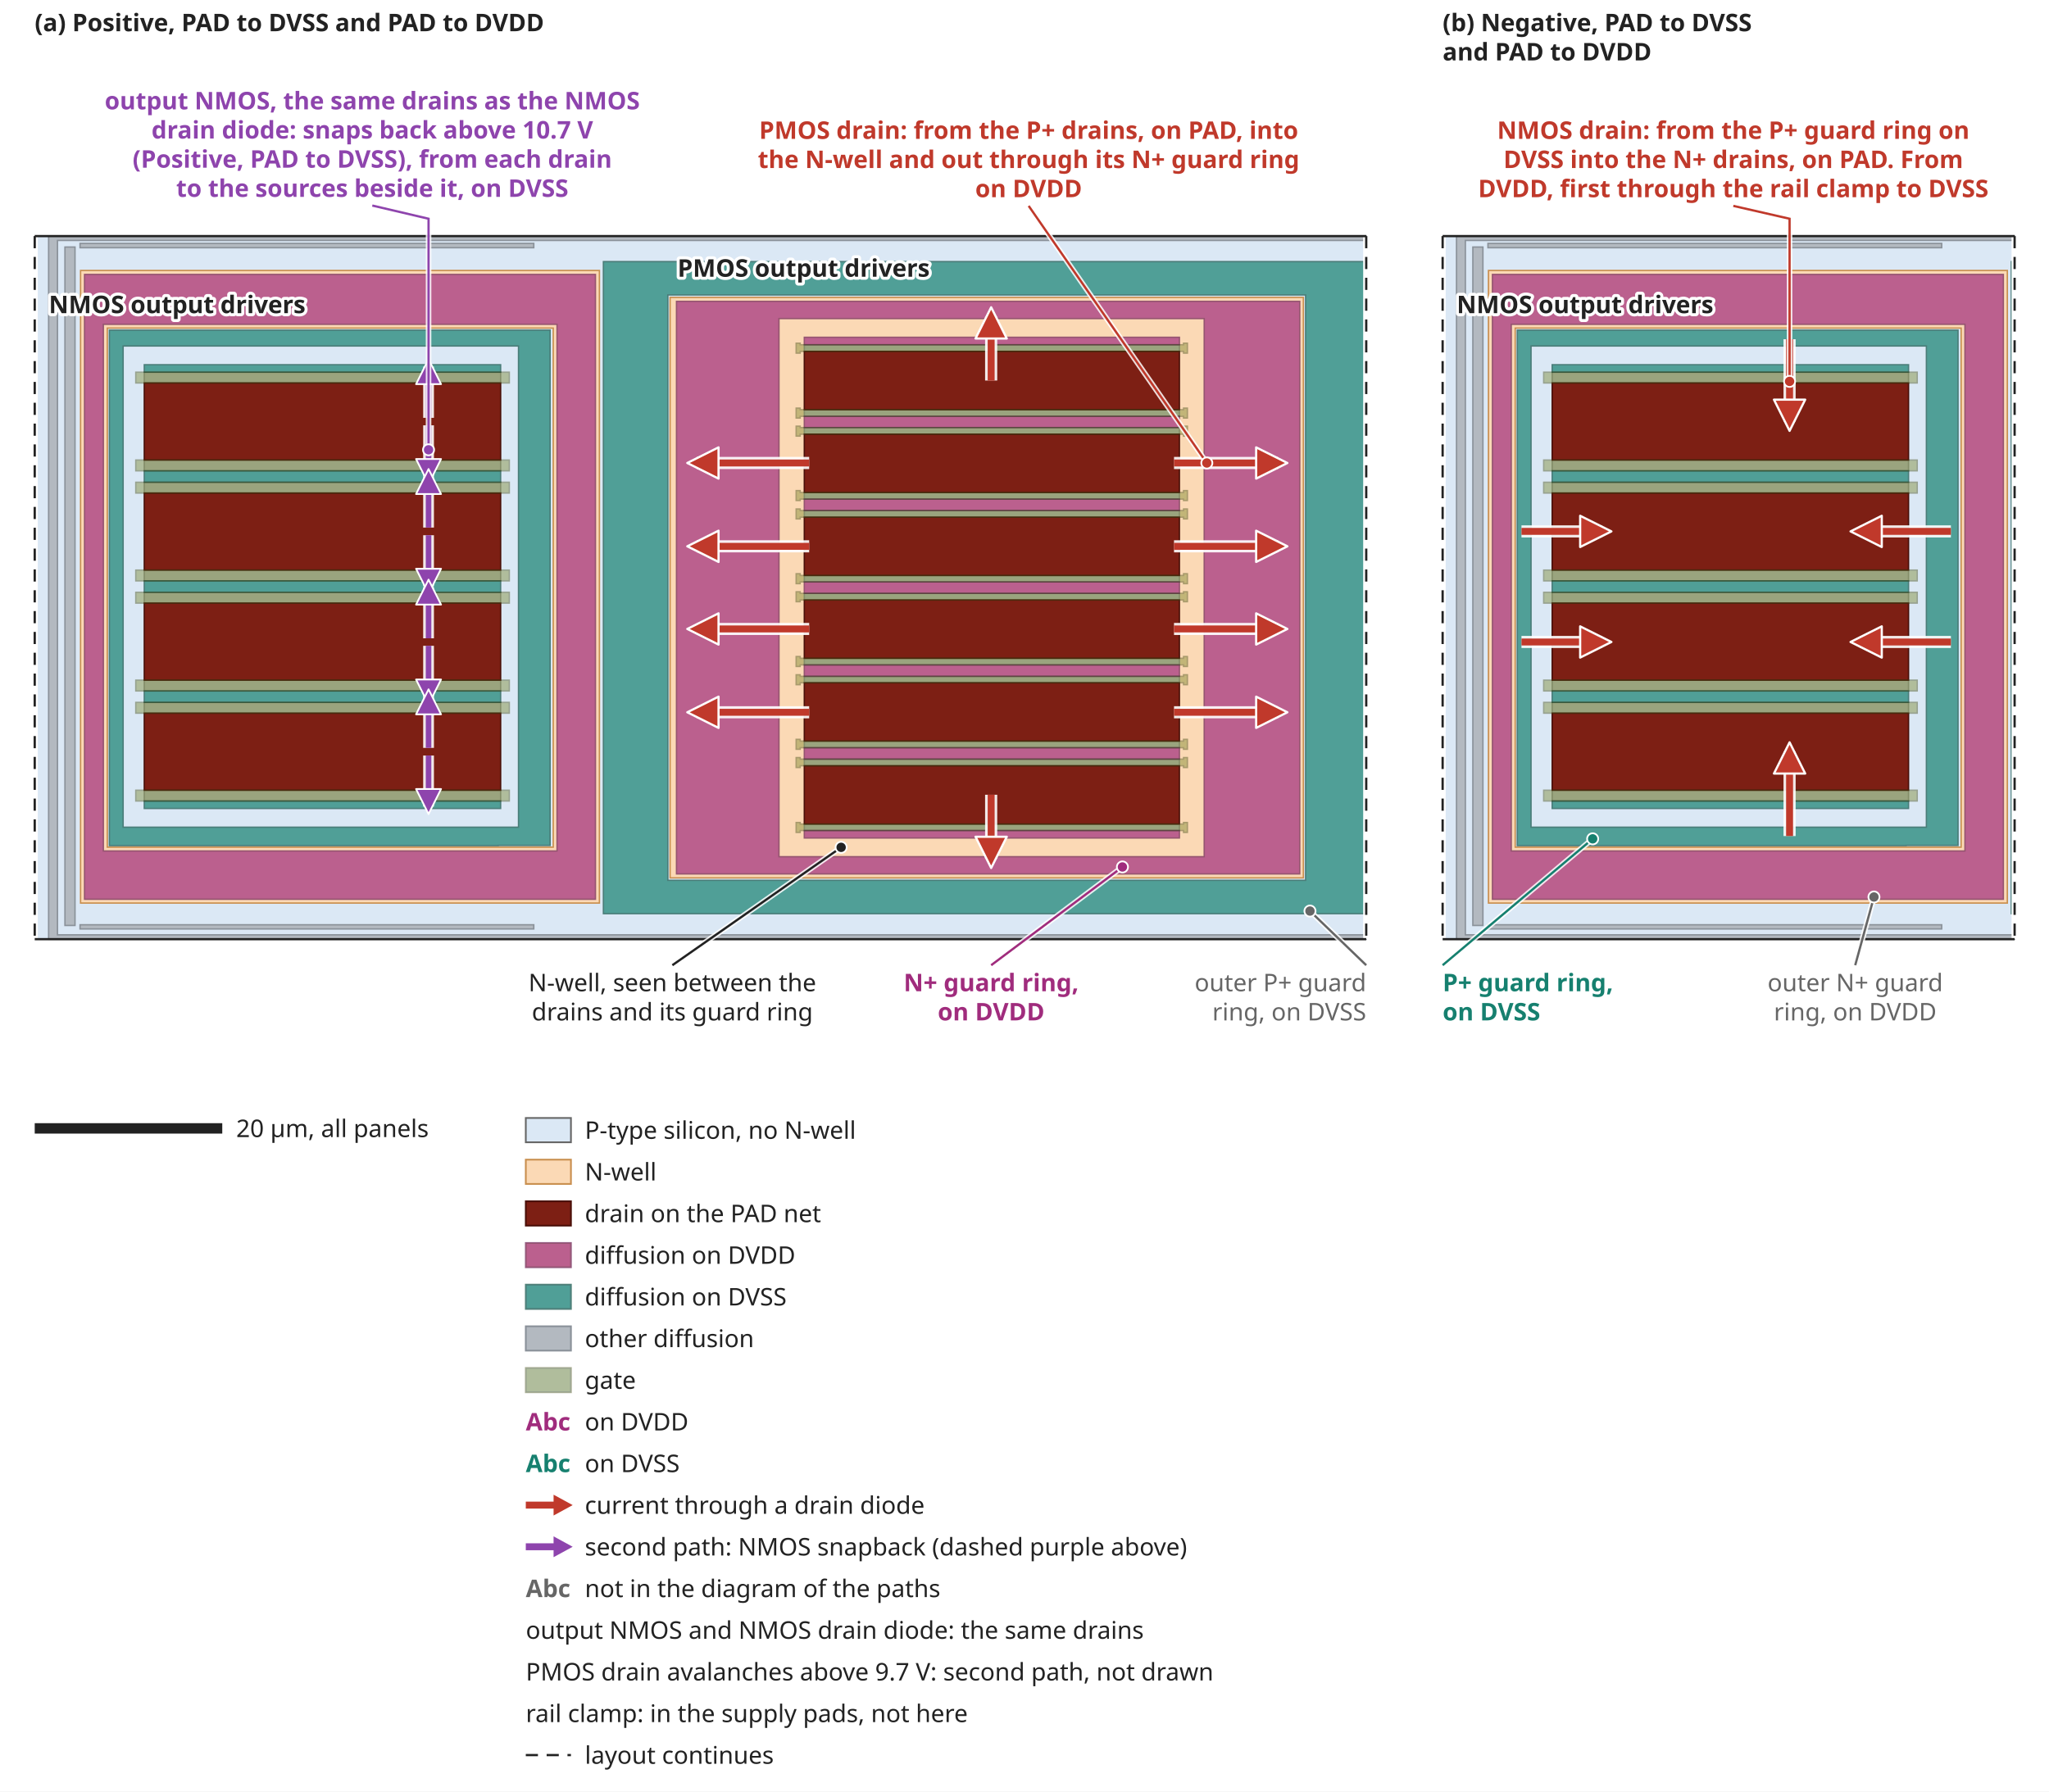
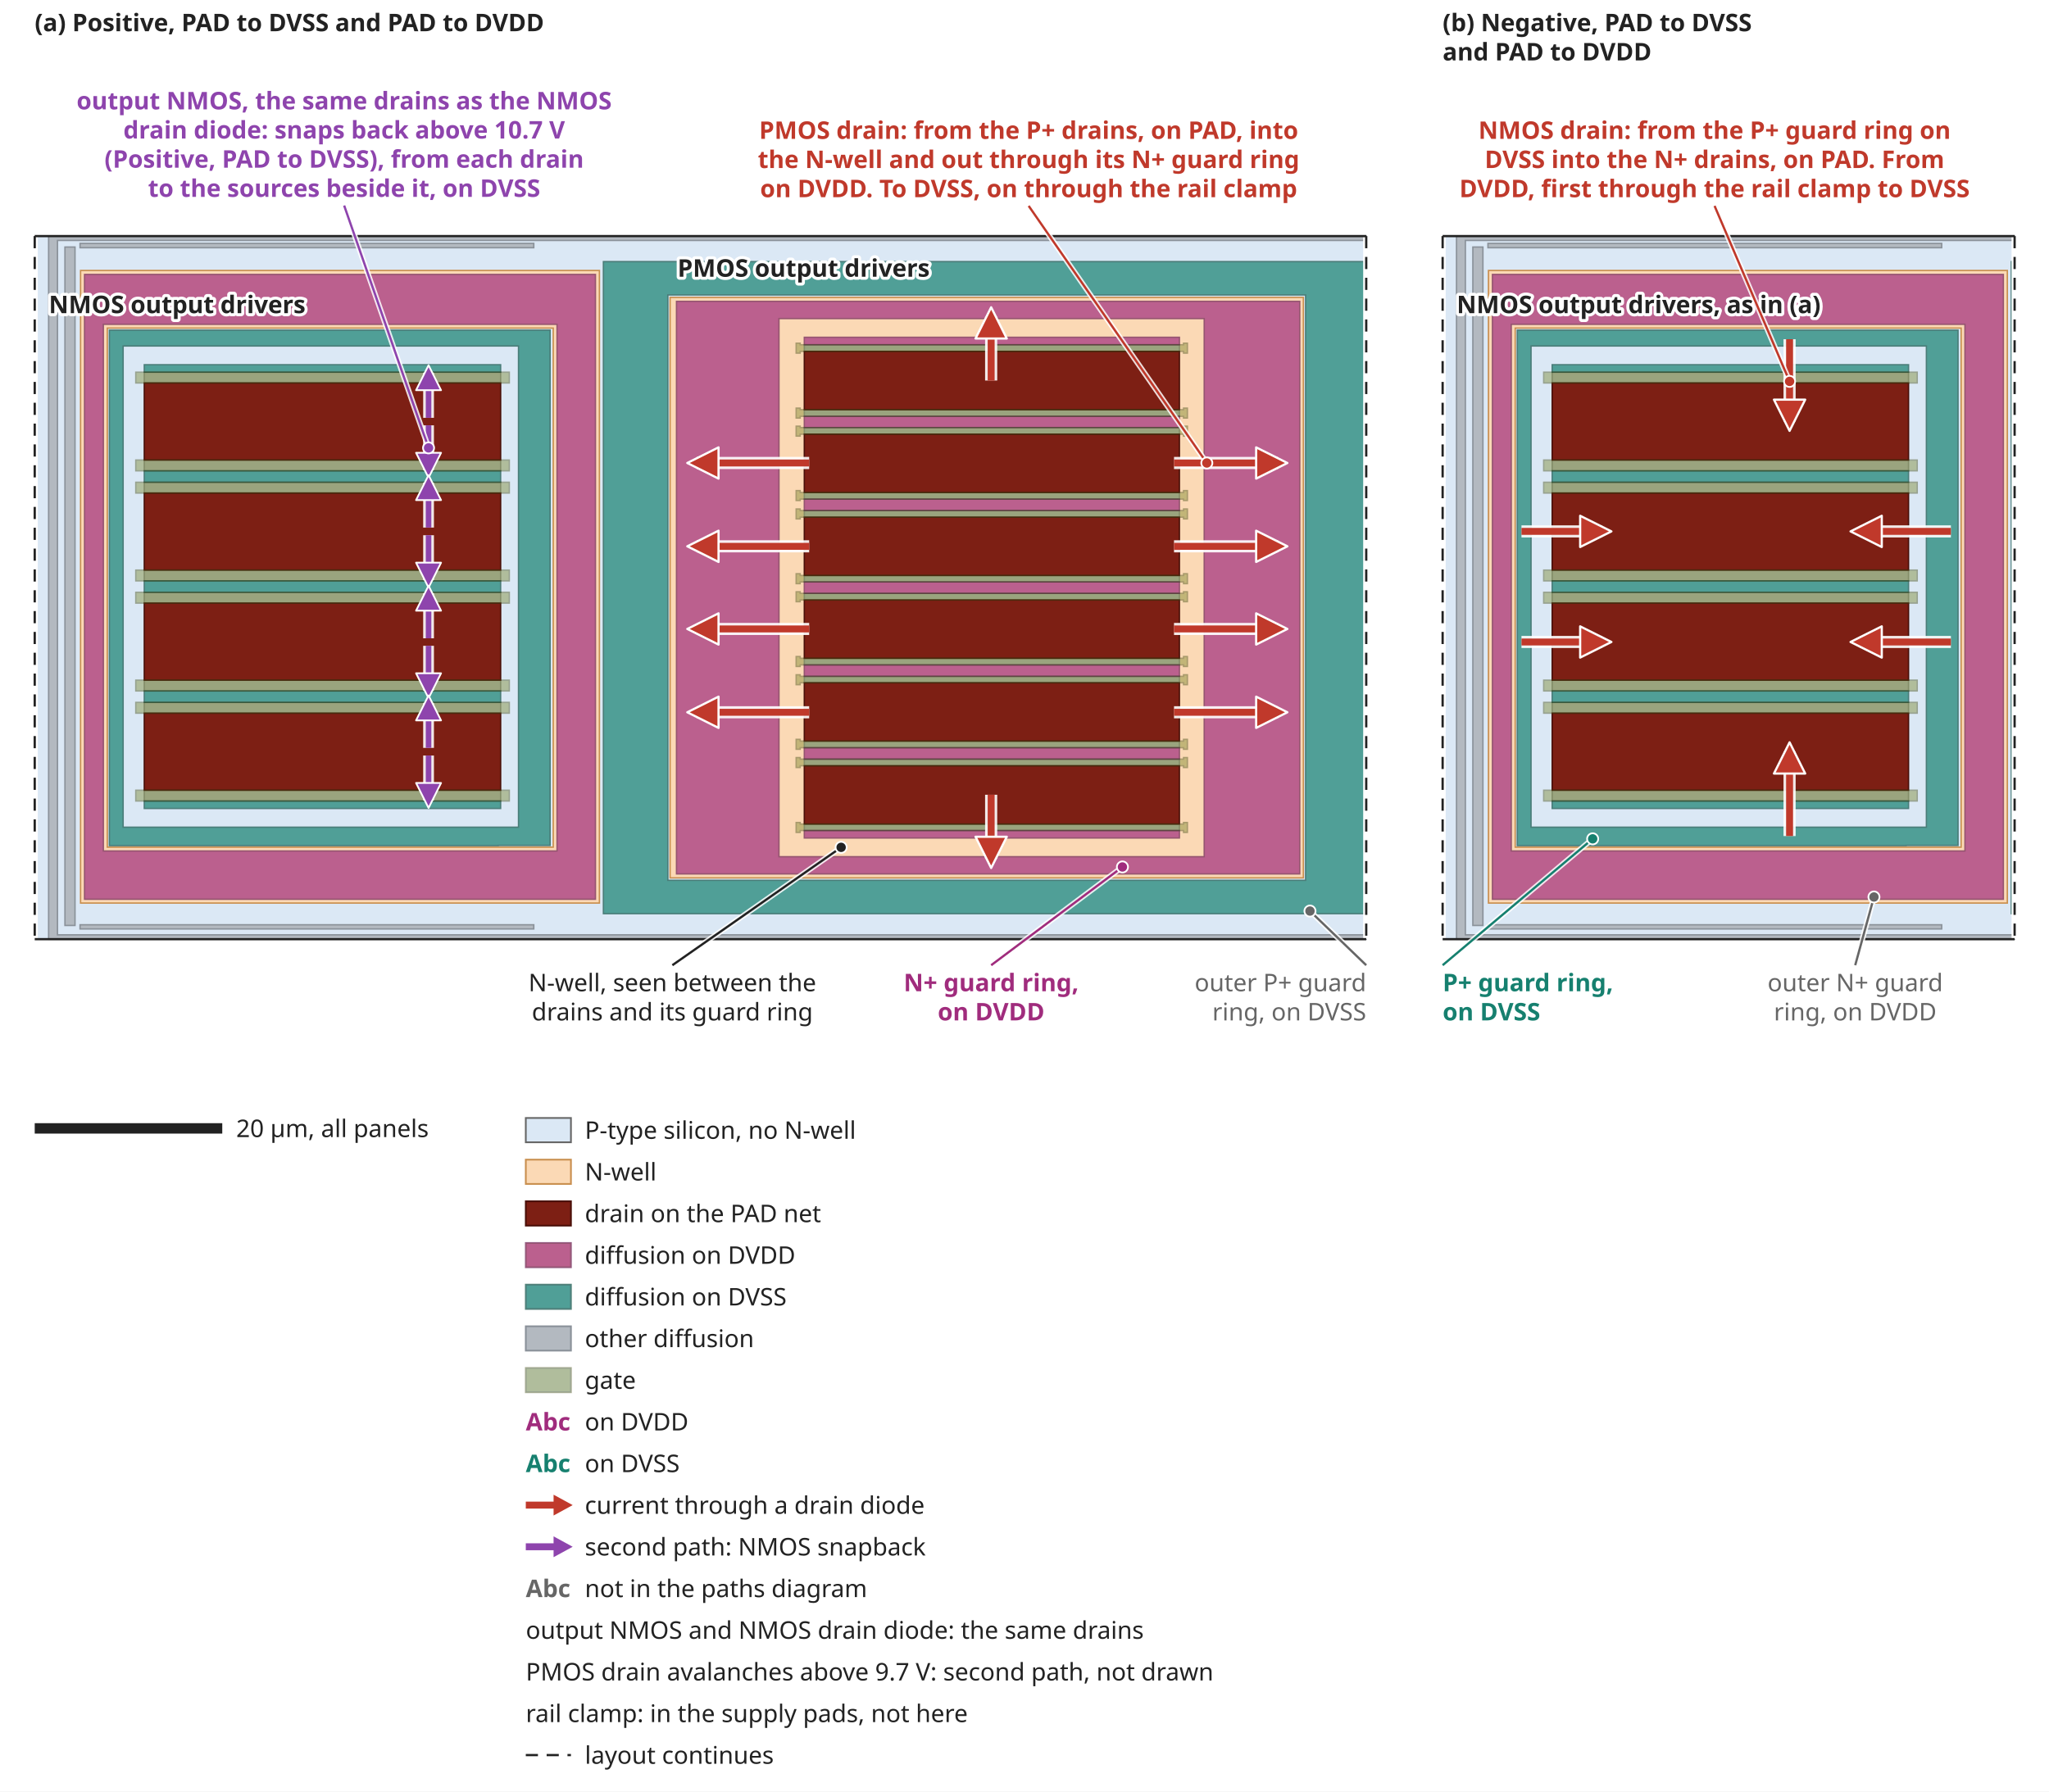
<svg xmlns="http://www.w3.org/2000/svg" width="1180" height="1032" viewBox="0 0 1180 1032" font-family="sans-serif">
  <defs>
    <pattern id="hatch" width="6" height="6" patternUnits="userSpaceOnUse" patternTransform="rotate(45)">
      <line x1="0" y1="0" x2="0" y2="6" stroke="#222222" stroke-width="1.2" />
    </pattern>
    <pattern id="dots" width="5" height="5" patternUnits="userSpaceOnUse">
      <rect width="5" height="5" fill="#c4c4c4" />
      <circle cx="2.5" cy="2.5" r="1.1" fill="#4a4a4a" />
    </pattern>
    <pattern id="wire" width="5" height="5" patternUnits="userSpaceOnUse">
      <path d="M0,2.5 H5" stroke="#222222" stroke-width="0.9" />
    </pattern>
    <pattern id="wire2" width="5" height="5" patternUnits="userSpaceOnUse">
      <path d="M2.5,0 V5" stroke="#222222" stroke-width="0.9" />
    </pattern>
    <marker id="arrow-hot" viewBox="-1 -1 12 12" refX="7" refY="5" markerWidth="5.4" markerHeight="5.4" orient="auto">
      <path d="M0,0 L10,5 L0,10 z" fill="#c0392b" stroke="#ffffff" stroke-width="0.7" stroke-linejoin="round" />
    </marker>
    <marker id="arrow-snap" viewBox="-1 -1 12 12" refX="7" refY="5" markerWidth="5.4" markerHeight="5.4" orient="auto">
      <path d="M0,0 L10,5 L0,10 z" fill="#8e44ad" stroke="#ffffff" stroke-width="0.7" stroke-linejoin="round" />
    </marker>
  </defs>
  <rect width="1180" height="1032" fill="#ffffff" />
  <rect x="20.0" y="136.0" width="766.8" height="405.0" fill="#dbe8f5" />
  <path d="M734.7,171.3L749.7,171.3L749.7,171.3L750.6,171.3L750.6,505.7L749.7,505.7L749.6,505.7L743.8,505.7L734.7,505.7L385.9,505.7L385.9,171.3L734.7,171.3ZM46.4,155.8L345.2,155.8L345.2,187.9L345.2,189.0L345.2,488.0L345.2,489.1L345.2,520.2L46.4,520.2L46.4,489.1L46.4,488.0L46.4,189.0L46.4,187.9ZM61.8,189.0L61.8,488.0L318.6,488.0L318.6,189.0Z" fill="#fbd9b5" stroke="#c98f4f" stroke-width="0.8" fill-rule="evenodd" opacity="1.0" />
  <path d="M28.0,136.0L28.3,136.0L33.1,136.0L786.8,136.0L786.8,138.5L33.1,138.5L33.1,141.1L33.1,537.7L33.1,538.5L786.8,538.5L786.8,541.0L33.1,541.0L28.3,541.0L28.0,541.0ZM46.1,532.7L307.4,532.7L307.4,535.1L46.1,535.1ZM463.2,474.7L679.2,474.7L679.2,478.4L463.2,478.4ZM83.1,455.2L288.3,455.2L288.3,461.4L83.1,461.4ZM463.2,437.3L679.2,437.3L679.2,441.1L463.2,441.1ZM463.2,426.9L679.2,426.9L679.2,430.7L463.2,430.7ZM83.1,404.6L288.3,404.6L288.3,410.8L83.1,410.8ZM83.1,391.8L288.3,391.8L288.3,398.0L83.1,398.0ZM463.2,389.6L679.2,389.6L679.2,393.3L463.2,393.3ZM463.2,379.2L679.2,379.2L679.2,383.0L463.2,383.0ZM463.2,341.8L679.2,341.8L679.2,345.6L463.2,345.6ZM83.1,341.2L288.3,341.2L288.3,347.4L83.1,347.4ZM463.2,331.5L679.2,331.5L679.2,335.2L463.2,335.2ZM83.1,328.4L288.3,328.4L288.3,334.6L83.1,334.6ZM463.2,294.1L679.2,294.1L679.2,297.9L463.2,297.9ZM463.2,283.7L679.2,283.7L679.2,287.5L463.2,287.5ZM83.1,277.8L288.3,277.8L288.3,284.0L83.1,284.0ZM83.1,265.0L288.3,265.0L288.3,271.2L83.1,271.2ZM463.2,246.3L679.2,246.3L679.2,250.1L463.2,250.1ZM463.2,236.0L679.2,236.0L679.2,239.8L463.2,239.8ZM83.1,214.4L288.3,214.4L288.3,220.6L83.1,220.6ZM463.2,198.6L679.2,198.6L679.2,202.4L463.2,202.4ZM37.4,142.3L43.2,142.3L43.2,533.1L37.4,533.1ZM46.1,140.2L307.4,140.2L307.4,142.7L46.1,142.7Z" fill="#b3b9c0" stroke="#8a9199" stroke-width="0.8" fill-rule="evenodd" opacity="1.0" />
  <path d="M389.6,173.6L448.6,173.6L693.5,173.6L734.5,173.6L736.9,173.6L747.5,173.6L748.5,173.6L748.5,503.4L747.5,503.4L746.1,503.4L736.9,503.4L734.5,503.4L693.5,503.4L448.6,503.4L389.6,503.4L389.6,503.1L389.6,493.5L389.6,183.5L389.6,174.0ZM448.6,183.5L448.6,187.9L448.6,490.1L448.6,493.5L693.5,493.5L693.5,183.5ZM48.7,158.1L320.8,158.1L342.9,158.1L342.9,186.8L342.9,190.2L342.9,486.9L342.9,490.2L342.9,518.0L320.8,518.0L48.7,518.0L48.7,490.2L48.7,486.9L48.7,476.7L48.7,475.0L48.7,190.2L48.7,186.8ZM59.5,186.8L59.5,190.2L59.5,475.0L59.5,476.7L59.5,486.9L59.5,490.2L320.8,490.2L320.8,486.9L320.8,190.2L320.8,186.8ZM463.2,239.8L679.2,239.8L679.2,242.1L679.2,242.1L679.2,244.0L679.2,244.0L679.2,246.3L463.2,246.3L463.2,244.0L463.2,242.1L463.2,242.1ZM463.2,383.0L679.2,383.0L679.2,385.3L679.2,385.3L679.2,387.2L679.2,387.2L679.2,389.6L463.2,389.6L463.2,387.2L463.2,385.3ZM463.2,335.2L679.2,335.2L679.2,337.6L679.2,337.6L679.2,339.5L679.2,339.5L679.2,341.8L463.2,341.8L463.2,339.5L463.2,337.6ZM463.2,430.7L679.2,430.7L679.2,433.0L679.2,433.0L679.2,435.0L679.2,437.3L463.2,437.3L463.2,435.0L463.2,433.0ZM463.2,287.5L679.2,287.5L679.2,289.8L679.2,289.8L679.2,291.8L679.2,294.1L463.2,294.1L463.2,291.8L463.2,289.8ZM463.2,478.4L679.2,478.4L679.2,480.8L679.2,482.7L463.2,482.7L463.2,480.8ZM463.2,194.3L679.2,194.3L679.2,196.3L679.2,198.6L463.2,198.6L463.2,196.3Z" fill="#a02c7d" stroke="#6a1c53" stroke-width="0.8" fill-rule="evenodd" opacity="0.7" />
  <path d="M63.0,190.2L316.8,190.2L316.8,198.9L316.8,199.3L316.8,200.6L316.8,469.5L316.8,476.5L316.8,476.6L316.8,487.0L286.9,487.0L286.9,487.1L63.0,487.1L63.0,487.0L63.0,476.8L63.0,476.6L63.0,476.5L63.0,474.7L63.0,202.2L63.0,199.3L63.0,199.1L63.0,191.2ZM70.9,199.3L70.9,202.2L70.9,474.7L70.9,476.5L298.6,476.5L298.6,469.5L298.6,200.6L298.6,199.3ZM359.0,150.7L576.6,150.7L751.9,150.7L786.8,150.7L786.8,526.3L776.2,526.3L775.8,526.3L774.5,526.3L774.5,526.3L359.0,526.3L347.5,526.3L347.5,526.0L347.5,507.1L347.5,169.9L347.5,151.0L347.5,150.7L359.0,150.7ZM384.6,169.9L384.6,174.0L384.6,503.1L384.6,507.1L751.9,507.1L751.9,169.9L547.9,169.9ZM83.1,334.6L288.3,334.6L288.3,336.9L288.3,338.9L288.3,338.9L288.3,341.2L83.1,341.2L83.1,338.9L83.1,338.9L83.1,336.9ZM83.1,398.0L288.3,398.0L288.3,400.3L288.3,402.3L288.3,404.6L83.1,404.6L83.1,402.3L83.1,400.3ZM83.1,271.2L288.3,271.2L288.3,273.5L288.3,275.5L288.3,277.8L83.1,277.8L83.1,275.5L83.1,273.5ZM83.1,461.4L288.3,461.4L288.3,463.7L288.3,465.7L83.1,465.7L83.1,463.7ZM83.1,210.1L288.3,210.1L288.3,212.1L288.3,214.4L83.1,214.4L83.1,212.1Z" fill="#16806f" stroke="#0d5045" stroke-width="0.8" fill-rule="evenodd" opacity="0.7" />
  <path d="M463.2,441.1L679.2,441.1L679.2,441.5L679.2,456.9L679.2,458.8L679.2,474.2L679.2,474.7L463.2,474.7L463.2,474.2L463.2,458.8L463.2,456.9L463.2,441.5ZM463.2,393.3L679.2,393.3L679.2,393.8L679.2,409.2L679.2,411.1L679.2,426.5L679.2,426.9L463.2,426.9L463.2,426.5L463.2,411.1L463.2,409.2L463.2,393.8ZM463.2,345.6L679.2,345.6L679.2,346.0L679.2,361.4L679.2,363.4L679.2,378.8L679.2,379.2L463.2,379.2L463.2,378.8L463.2,363.4L463.2,361.4L463.2,346.0ZM463.2,297.9L679.2,297.9L679.2,298.3L679.2,313.7L679.2,315.6L679.2,331.0L679.2,331.5L463.2,331.5L463.2,331.0L463.2,315.6L463.2,313.7L463.2,298.3ZM463.2,250.1L679.2,250.1L679.2,250.6L679.2,266.0L679.2,267.9L679.2,283.3L679.2,283.7L463.2,283.7L463.2,283.3L463.2,267.9L463.2,266.0L463.2,250.6ZM463.2,202.4L679.2,202.4L679.2,202.8L679.2,218.2L679.2,220.2L679.2,235.5L679.2,236.0L463.2,236.0L463.2,235.5L463.2,220.2L463.2,218.2L463.2,202.8ZM83.1,410.8L288.3,410.8L288.3,432.0L288.3,434.0L288.3,455.2L83.1,455.2L83.1,434.0L83.1,432.0ZM83.1,347.4L288.3,347.4L288.3,368.6L288.3,370.6L288.3,391.8L83.1,391.8L83.1,370.6L83.1,368.6ZM83.1,284.0L288.3,284.0L288.3,305.2L288.3,307.2L288.3,328.4L83.1,328.4L83.1,307.2L83.1,305.2ZM83.1,220.6L288.3,220.6L288.3,241.8L288.3,243.8L288.3,265.0L83.1,265.0L83.1,243.8L83.1,241.8Z" fill="#7d1f14" stroke="#4a0f08" stroke-width="0.8" fill-rule="evenodd" opacity="1.0" />
  <path d="M458.5,473.8L460.8,473.8L460.8,474.2L460.8,474.7L679.2,474.7L681.6,474.7L681.6,474.2L681.6,473.8L683.8,473.8L683.8,474.2L683.8,479.0L683.8,479.5L681.6,479.5L681.6,479.0L681.6,478.4L679.2,478.4L460.8,478.4L460.8,479.0L460.8,479.5L458.5,479.5L458.5,479.0L458.5,474.2ZM458.5,436.4L460.8,436.4L460.8,436.8L460.8,437.3L679.2,437.3L681.6,437.3L681.6,436.8L681.6,436.4L683.8,436.4L683.8,436.8L683.8,441.6L683.8,442.1L681.6,442.1L681.6,441.6L681.6,441.1L679.2,441.1L460.8,441.1L460.8,441.6L460.8,442.1L458.5,442.1L458.5,441.6L458.5,436.8ZM458.5,425.9L460.8,425.9L460.8,426.4L460.8,426.9L679.2,426.9L681.6,426.9L681.6,426.4L681.6,425.9L683.8,425.9L683.8,426.4L683.8,431.2L683.8,431.6L681.6,431.6L681.6,431.2L681.6,430.7L679.2,430.7L460.8,430.7L460.8,431.2L460.8,431.6L458.5,431.6L458.5,431.2L458.5,426.4ZM458.5,388.7L460.8,388.7L460.8,389.1L460.8,389.6L679.2,389.6L681.6,389.6L681.6,389.1L681.6,388.7L683.8,388.7L683.8,389.1L683.8,393.9L683.8,394.4L681.6,394.4L681.6,393.9L681.6,393.3L679.2,393.3L460.8,393.3L460.8,393.9L460.8,394.4L458.5,394.4L458.5,393.9L458.5,389.1ZM458.5,340.9L460.8,340.9L460.8,341.4L460.8,341.8L679.2,341.8L681.6,341.8L681.6,341.4L681.6,340.9L683.8,340.9L683.8,341.4L683.8,346.2L683.8,346.6L681.6,346.6L681.6,346.2L681.6,345.6L679.2,345.6L460.8,345.6L460.8,346.2L460.8,346.6L458.5,346.6L458.5,346.2L458.5,341.4ZM458.5,293.2L460.8,293.2L460.8,293.6L460.8,294.1L679.2,294.1L681.6,294.1L681.6,293.6L681.6,293.2L683.8,293.2L683.8,293.6L683.8,298.4L683.8,298.9L681.6,298.9L681.6,298.4L681.6,297.9L679.2,297.9L460.8,297.9L460.8,298.4L460.8,298.9L458.5,298.9L458.5,298.4L458.5,293.6ZM458.5,282.6L460.8,282.6L460.8,283.0L460.8,283.7L679.2,283.7L681.6,283.7L681.6,283.0L681.6,282.6L683.8,282.6L683.8,283.0L683.8,287.8L683.8,288.3L681.6,288.3L681.6,287.8L681.6,287.5L679.2,287.5L460.8,287.5L460.8,287.8L460.8,288.3L458.5,288.3L458.5,287.8L458.5,283.0ZM458.5,245.5L460.8,245.5L460.8,245.9L460.8,246.3L679.2,246.3L681.6,246.3L681.6,245.9L681.6,245.5L683.8,245.5L683.8,245.9L683.8,250.8L683.8,251.2L681.6,251.2L681.6,250.8L681.6,250.1L679.2,250.1L460.8,250.1L460.8,250.8L460.8,251.2L458.5,251.2L458.5,250.8L458.5,245.9ZM458.5,197.7L460.8,197.7L460.8,198.1L460.8,198.6L679.2,198.6L681.6,198.6L681.6,198.1L681.6,197.7L683.8,197.7L683.8,198.1L683.8,202.9L683.8,203.4L681.6,203.4L681.6,202.9L681.6,202.4L679.2,202.4L460.8,202.4L460.8,202.9L460.8,203.4L458.5,203.4L458.5,202.9L458.5,198.1ZM458.5,378.2L460.8,378.2L460.8,378.7L460.8,379.2L681.6,379.2L681.6,378.7L681.6,378.2L683.8,378.2L683.8,378.7L683.8,383.5L683.8,383.9L681.6,383.9L681.6,383.5L681.6,383.0L679.2,383.0L460.8,383.0L460.8,383.5L460.8,383.9L458.5,383.9L458.5,383.5L458.5,378.7ZM458.5,330.5L460.8,330.5L460.8,330.9L460.8,331.5L681.6,331.5L681.6,330.9L681.6,330.5L683.8,330.5L683.8,330.9L683.8,335.7L683.8,336.2L681.6,336.2L681.6,335.7L681.6,335.2L679.2,335.2L460.8,335.2L460.8,335.7L460.8,336.2L458.5,336.2L458.5,335.7L458.5,330.9ZM458.5,235.1L460.8,235.1L460.8,235.5L460.8,236.0L681.6,236.0L681.6,235.5L681.6,235.1L683.8,235.1L683.8,235.5L683.8,240.3L683.8,240.8L681.6,240.8L681.6,240.3L681.6,239.8L679.2,239.8L460.8,239.8L460.8,240.3L460.8,240.8L458.5,240.8L458.5,240.3L458.5,235.5ZM80.8,455.2L288.3,455.2L289.5,455.2L290.7,455.2L290.7,455.2L293.3,455.2L293.3,455.9L293.3,460.7L293.3,461.4L290.7,461.4L290.7,461.4L289.5,461.4L288.3,461.4L80.8,461.4L80.8,461.4L78.2,461.4L78.2,455.2L80.8,455.2ZM80.8,277.8L288.3,277.8L289.5,277.8L290.7,277.8L290.7,277.8L293.3,277.8L293.3,278.4L293.3,283.2L293.3,284.0L290.7,284.0L289.5,284.0L288.3,284.0L80.8,284.0L78.2,284.0L78.2,283.1L78.2,278.8L78.2,277.8L80.8,277.8ZM78.2,328.4L80.8,328.4L288.3,328.4L289.5,328.4L290.7,328.4L293.3,328.4L293.3,329.0L293.3,333.8L293.3,334.6L290.7,334.6L289.5,334.6L288.3,334.6L80.8,334.6L78.2,334.6L78.2,333.7L78.2,329.4ZM78.2,265.0L80.8,265.0L288.3,265.0L289.5,265.0L290.7,265.0L293.3,265.0L293.3,265.6L293.3,270.4L293.3,271.2L290.7,271.2L289.5,271.2L288.3,271.2L80.8,271.2L78.2,271.2L78.2,270.3L78.2,266.0ZM78.2,214.4L80.8,214.4L288.3,214.4L289.5,214.4L290.7,214.4L293.3,214.4L293.3,215.0L293.3,219.8L293.3,220.6L290.7,220.6L289.5,220.6L288.3,220.6L80.8,220.6L78.2,220.6L78.2,219.7L78.2,215.4ZM78.2,404.6L80.8,404.6L288.3,404.6L289.5,404.6L290.7,404.6L293.3,404.6L293.3,405.4L293.3,410.2L293.3,410.8L290.7,410.8L289.5,410.8L288.3,410.8L80.8,410.8L78.2,410.8ZM78.2,391.8L80.8,391.8L288.3,391.8L289.5,391.8L290.7,391.8L293.3,391.8L293.3,392.4L293.3,397.2L293.3,398.0L290.7,398.0L289.5,398.0L288.3,398.0L80.8,398.0L78.2,398.0ZM78.2,341.2L80.8,341.2L288.3,341.2L289.5,341.2L290.7,341.2L293.3,341.2L293.3,341.8L293.3,346.6L293.3,347.4L290.7,347.4L289.5,347.4L288.3,347.4L80.8,347.4L78.2,347.4Z" fill="#7d8a2e" stroke="#444d14" stroke-width="0.8" fill-rule="evenodd" opacity="0.45" />
  <line x1="20.0" y1="136.0" x2="20.0" y2="541.0" stroke="#ffffff" stroke-width="3.5" />
  <line x1="20.0" y1="136.0" x2="20.0" y2="541.0" stroke="#222222" stroke-width="1.3" stroke-dasharray="7,5" />
  <line x1="786.8" y1="136.0" x2="786.8" y2="541.0" stroke="#ffffff" stroke-width="3.5" />
  <line x1="786.8" y1="136.0" x2="786.8" y2="541.0" stroke="#222222" stroke-width="1.3" stroke-dasharray="7,5" />
  <line x1="20.0" y1="136.0" x2="786.8" y2="136.0" stroke="#222222" stroke-width="1.3" />
  <line x1="20.0" y1="541.0" x2="786.8" y2="541.0" stroke="#222222" stroke-width="1.3" />
  <text x="20.0" y="18.0" text-anchor="start" font-size="14" fill="#222222" font-weight="bold">(a) Positive, PAD to DVSS and PAD to DVDD</text>
  <polyline points="570.8,219.2 570.8,182.4" fill="none" stroke="#fff" stroke-width="7.0" opacity="0.9" stroke-linejoin="round" />
  <polyline points="570.8,219.2 570.8,182.4" fill="none" stroke="#c0392b" stroke-width="4.0" stroke-linejoin="round" marker-end="url(#arrow-hot)" />
  <polyline points="570.8,457.8 570.8,494.6" fill="none" stroke="#fff" stroke-width="7.0" opacity="0.9" stroke-linejoin="round" />
  <polyline points="570.8,457.8 570.8,494.6" fill="none" stroke="#c0392b" stroke-width="4.0" stroke-linejoin="round" marker-end="url(#arrow-hot)" />
  <polyline points="676.1,266.7 736.0,266.7" fill="none" stroke="#fff" stroke-width="7.0" opacity="0.9" stroke-linejoin="round" />
  <polyline points="676.1,266.7 736.0,266.7" fill="none" stroke="#c0392b" stroke-width="4.0" stroke-linejoin="round" marker-end="url(#arrow-hot)" />
  <polyline points="466.0,266.7 401.2,266.7" fill="none" stroke="#fff" stroke-width="7.0" opacity="0.9" stroke-linejoin="round" />
  <polyline points="466.0,266.7 401.2,266.7" fill="none" stroke="#c0392b" stroke-width="4.0" stroke-linejoin="round" marker-end="url(#arrow-hot)" />
  <polyline points="676.1,314.7 736.0,314.7" fill="none" stroke="#fff" stroke-width="7.0" opacity="0.9" stroke-linejoin="round" />
  <polyline points="676.1,314.7 736.0,314.7" fill="none" stroke="#c0392b" stroke-width="4.0" stroke-linejoin="round" marker-end="url(#arrow-hot)" />
  <polyline points="466.0,314.7 401.2,314.7" fill="none" stroke="#fff" stroke-width="7.0" opacity="0.9" stroke-linejoin="round" />
  <polyline points="466.0,314.7 401.2,314.7" fill="none" stroke="#c0392b" stroke-width="4.0" stroke-linejoin="round" marker-end="url(#arrow-hot)" />
  <polyline points="676.1,362.3 736.0,362.3" fill="none" stroke="#fff" stroke-width="7.0" opacity="0.9" stroke-linejoin="round" />
  <polyline points="676.1,362.3 736.0,362.3" fill="none" stroke="#c0392b" stroke-width="4.0" stroke-linejoin="round" marker-end="url(#arrow-hot)" />
  <polyline points="466.0,362.3 401.2,362.3" fill="none" stroke="#fff" stroke-width="7.0" opacity="0.9" stroke-linejoin="round" />
  <polyline points="466.0,362.3 401.2,362.3" fill="none" stroke="#c0392b" stroke-width="4.0" stroke-linejoin="round" marker-end="url(#arrow-hot)" />
  <polyline points="676.1,410.3 736.0,410.3" fill="none" stroke="#fff" stroke-width="7.0" opacity="0.9" stroke-linejoin="round" />
  <polyline points="676.1,410.3 736.0,410.3" fill="none" stroke="#c0392b" stroke-width="4.0" stroke-linejoin="round" marker-end="url(#arrow-hot)" />
  <polyline points="466.0,410.3 401.2,410.3" fill="none" stroke="#fff" stroke-width="7.0" opacity="0.9" stroke-linejoin="round" />
  <polyline points="466.0,410.3 401.2,410.3" fill="none" stroke="#c0392b" stroke-width="4.0" stroke-linejoin="round" marker-end="url(#arrow-hot)" />
-   <polyline points="246.8,240.7 246.8,211.2" fill="none" stroke="#fff" stroke-width="6.2" opacity="0.9" stroke-linejoin="round" />
-   <polyline points="246.8,240.7 246.8,211.2" fill="none" stroke="#8e44ad" stroke-width="3.2" stroke-linejoin="round" marker-end="url(#arrow-snap)" />
-   <polyline points="246.8,245.0 246.8,274.5" fill="none" stroke="#fff" stroke-width="6.2" opacity="0.9" stroke-linejoin="round" />
-   <polyline points="246.8,245.0 246.8,274.5" fill="none" stroke="#8e44ad" stroke-width="3.2" stroke-linejoin="round" marker-end="url(#arrow-snap)" />
-   <polyline points="246.8,303.9 246.8,274.5" fill="none" stroke="#fff" stroke-width="6.2" opacity="0.9" stroke-linejoin="round" />
-   <polyline points="246.8,303.9 246.8,274.5" fill="none" stroke="#8e44ad" stroke-width="3.2" stroke-linejoin="round" marker-end="url(#arrow-snap)" />
-   <polyline points="246.8,308.3 246.8,337.7" fill="none" stroke="#fff" stroke-width="6.2" opacity="0.9" stroke-linejoin="round" />
-   <polyline points="246.8,308.3 246.8,337.7" fill="none" stroke="#8e44ad" stroke-width="3.2" stroke-linejoin="round" marker-end="url(#arrow-snap)" />
-   <polyline points="246.8,367.7 246.8,338.2" fill="none" stroke="#fff" stroke-width="6.2" opacity="0.9" stroke-linejoin="round" />
-   <polyline points="246.8,367.7 246.8,338.2" fill="none" stroke="#8e44ad" stroke-width="3.2" stroke-linejoin="round" marker-end="url(#arrow-snap)" />
-   <polyline points="246.8,372.0 246.8,401.5" fill="none" stroke="#fff" stroke-width="6.2" opacity="0.9" stroke-linejoin="round" />
-   <polyline points="246.8,372.0 246.8,401.5" fill="none" stroke="#8e44ad" stroke-width="3.2" stroke-linejoin="round" marker-end="url(#arrow-snap)" />
-   <polyline points="246.8,430.8 246.8,401.4" fill="none" stroke="#fff" stroke-width="6.2" opacity="0.9" stroke-linejoin="round" />
-   <polyline points="246.8,430.8 246.8,401.4" fill="none" stroke="#8e44ad" stroke-width="3.2" stroke-linejoin="round" marker-end="url(#arrow-snap)" />
-   <polyline points="246.8,435.2 246.8,464.6" fill="none" stroke="#fff" stroke-width="6.2" opacity="0.9" stroke-linejoin="round" />
-   <polyline points="246.8,435.2 246.8,464.6" fill="none" stroke="#8e44ad" stroke-width="3.2" stroke-linejoin="round" marker-end="url(#arrow-snap)" />
+   <polyline points="246.8,240.7 246.8,214.7" fill="none" stroke="#fff" stroke-width="6.2" opacity="0.9" stroke-linejoin="round" />
+   <polyline points="246.8,240.7 246.8,214.7" fill="none" stroke="#8e44ad" stroke-width="3.2" stroke-linejoin="round" marker-end="url(#arrow-snap)" />
+   <polyline points="246.8,245.0 246.8,270.9" fill="none" stroke="#fff" stroke-width="6.2" opacity="0.9" stroke-linejoin="round" />
+   <polyline points="246.8,245.0 246.8,270.9" fill="none" stroke="#8e44ad" stroke-width="3.2" stroke-linejoin="round" marker-end="url(#arrow-snap)" />
+   <polyline points="246.8,303.9 246.8,278.0" fill="none" stroke="#fff" stroke-width="6.2" opacity="0.9" stroke-linejoin="round" />
+   <polyline points="246.8,303.9 246.8,278.0" fill="none" stroke="#8e44ad" stroke-width="3.2" stroke-linejoin="round" marker-end="url(#arrow-snap)" />
+   <polyline points="246.8,308.3 246.8,334.2" fill="none" stroke="#fff" stroke-width="6.2" opacity="0.9" stroke-linejoin="round" />
+   <polyline points="246.8,308.3 246.8,334.2" fill="none" stroke="#8e44ad" stroke-width="3.2" stroke-linejoin="round" marker-end="url(#arrow-snap)" />
+   <polyline points="246.8,367.7 246.8,341.7" fill="none" stroke="#fff" stroke-width="6.2" opacity="0.9" stroke-linejoin="round" />
+   <polyline points="246.8,367.7 246.8,341.7" fill="none" stroke="#8e44ad" stroke-width="3.2" stroke-linejoin="round" marker-end="url(#arrow-snap)" />
+   <polyline points="246.8,372.0 246.8,397.9" fill="none" stroke="#fff" stroke-width="6.2" opacity="0.9" stroke-linejoin="round" />
+   <polyline points="246.8,372.0 246.8,397.9" fill="none" stroke="#8e44ad" stroke-width="3.2" stroke-linejoin="round" marker-end="url(#arrow-snap)" />
+   <polyline points="246.8,430.8 246.8,404.9" fill="none" stroke="#fff" stroke-width="6.2" opacity="0.9" stroke-linejoin="round" />
+   <polyline points="246.8,430.8 246.8,404.9" fill="none" stroke="#8e44ad" stroke-width="3.2" stroke-linejoin="round" marker-end="url(#arrow-snap)" />
+   <polyline points="246.8,435.2 246.8,461.1" fill="none" stroke="#fff" stroke-width="6.2" opacity="0.9" stroke-linejoin="round" />
+   <polyline points="246.8,435.2 246.8,461.1" fill="none" stroke="#8e44ad" stroke-width="3.2" stroke-linejoin="round" marker-end="url(#arrow-snap)" />
  <text x="28.1" y="180.4" text-anchor="start" font-size="14" fill="#222222" font-weight="bold" stroke="#ffffff" stroke-width="3.5" paint-order="stroke" stroke-linejoin="round">NMOS output drivers</text>
  <text x="462.8" y="159.4" text-anchor="middle" font-size="14" fill="#222222" font-weight="bold" stroke="#ffffff" stroke-width="3.5" paint-order="stroke" stroke-linejoin="round">PMOS output drivers</text>
-   <polyline points="214.4,118.4 246.8,126.0 246.8,259.1" fill="none" stroke="#fff" stroke-width="3.2" opacity="0.85" />
-   <polyline points="214.4,118.4 246.8,126.0 246.8,259.1" fill="none" stroke="#8e44ad" stroke-width="1.3" />
-   <circle cx="246.8" cy="259.1" r="3.2" fill="#8e44ad" stroke="#fff" stroke-width="1" />
-   <text x="214.4" y="63.0" text-anchor="middle" font-size="14" fill="#8e44ad" font-weight="bold" stroke="#ffffff" stroke-width="3.5" paint-order="stroke" stroke-linejoin="round">output NMOS, the same drains as the NMOS</text>
-   <text x="214.4" y="79.8" text-anchor="middle" font-size="14" fill="#8e44ad" font-weight="bold" stroke="#ffffff" stroke-width="3.5" paint-order="stroke" stroke-linejoin="round">drain diode: snaps back above 10.7 V</text>
-   <text x="214.4" y="96.6" text-anchor="middle" font-size="14" fill="#8e44ad" font-weight="bold" stroke="#ffffff" stroke-width="3.5" paint-order="stroke" stroke-linejoin="round">(Positive, PAD to DVSS), from each drain</text>
-   <text x="214.4" y="113.4" text-anchor="middle" font-size="14" fill="#8e44ad" font-weight="bold" stroke="#ffffff" stroke-width="3.5" paint-order="stroke" stroke-linejoin="round">to the sources beside it, on DVSS</text>
+   <polyline points="198.2,118.4 246.8,258.0" fill="none" stroke="#fff" stroke-width="3.2" opacity="0.85" />
+   <polyline points="198.2,118.4 246.8,258.0" fill="none" stroke="#8e44ad" stroke-width="1.3" />
+   <circle cx="246.8" cy="258.0" r="3.2" fill="#8e44ad" stroke="#fff" stroke-width="1" />
+   <text x="198.2" y="63.0" text-anchor="middle" font-size="14" fill="#8e44ad" font-weight="bold" stroke="#ffffff" stroke-width="3.5" paint-order="stroke" stroke-linejoin="round">output NMOS, the same drains as the NMOS</text>
+   <text x="198.2" y="79.8" text-anchor="middle" font-size="14" fill="#8e44ad" font-weight="bold" stroke="#ffffff" stroke-width="3.5" paint-order="stroke" stroke-linejoin="round">drain diode: snaps back above 10.7 V</text>
+   <text x="198.2" y="96.6" text-anchor="middle" font-size="14" fill="#8e44ad" font-weight="bold" stroke="#ffffff" stroke-width="3.5" paint-order="stroke" stroke-linejoin="round">(Positive, PAD to DVSS), from each drain</text>
+   <text x="198.2" y="113.4" text-anchor="middle" font-size="14" fill="#8e44ad" font-weight="bold" stroke="#ffffff" stroke-width="3.5" paint-order="stroke" stroke-linejoin="round">to the sources beside it, on DVSS</text>
  <polyline points="592.4,118.6 695.0,266.7" fill="none" stroke="#fff" stroke-width="3.2" opacity="0.85" />
  <polyline points="592.4,118.6 695.0,266.7" fill="none" stroke="#c0392b" stroke-width="1.3" />
  <circle cx="695.0" cy="266.7" r="3.2" fill="#c0392b" stroke="#fff" stroke-width="1" />
  <text x="592.4" y="80.0" text-anchor="middle" font-size="14" fill="#c0392b" font-weight="bold" stroke="#ffffff" stroke-width="3.5" paint-order="stroke" stroke-linejoin="round">PMOS drain: from the P+ drains, on PAD, into</text>
  <text x="592.4" y="96.8" text-anchor="middle" font-size="14" fill="#c0392b" font-weight="bold" stroke="#ffffff" stroke-width="3.5" paint-order="stroke" stroke-linejoin="round">the N-well and out through its N+ guard ring</text>
-   <text x="592.4" y="113.6" text-anchor="middle" font-size="14" fill="#c0392b" font-weight="bold" stroke="#ffffff" stroke-width="3.5" paint-order="stroke" stroke-linejoin="round">on DVDD</text>
+   <text x="592.4" y="113.6" text-anchor="middle" font-size="14" fill="#c0392b" font-weight="bold" stroke="#ffffff" stroke-width="3.5" paint-order="stroke" stroke-linejoin="round">on DVDD. To DVSS, on through the rail clamp</text>
  <polyline points="387.2,556.0 484.4,488.1" fill="none" stroke="#fff" stroke-width="3.2" opacity="0.85" />
  <polyline points="387.2,556.0 484.4,488.1" fill="none" stroke="#222222" stroke-width="1.3" />
  <circle cx="484.4" cy="488.1" r="3.2" fill="#222222" stroke="#fff" stroke-width="1" />
  <text x="387.2" y="571.0" text-anchor="middle" font-size="14" fill="#222222" font-weight="normal" stroke="#ffffff" stroke-width="3.5" paint-order="stroke" stroke-linejoin="round">N-well, seen between the</text>
  <text x="387.2" y="587.8" text-anchor="middle" font-size="14" fill="#222222" font-weight="normal" stroke="#ffffff" stroke-width="3.5" paint-order="stroke" stroke-linejoin="round">drains and its guard ring</text>
  <polyline points="570.8,556.0 646.4,499.4" fill="none" stroke="#fff" stroke-width="3.2" opacity="0.85" />
  <polyline points="570.8,556.0 646.4,499.4" fill="none" stroke="#a02c7d" stroke-width="1.3" />
  <circle cx="646.4" cy="499.4" r="3.2" fill="#a02c7d" stroke="#fff" stroke-width="1" />
  <text x="570.8" y="571.0" text-anchor="middle" font-size="14" fill="#a02c7d" font-weight="bold" stroke="#ffffff" stroke-width="3.5" paint-order="stroke" stroke-linejoin="round">N+ guard ring,</text>
  <text x="570.8" y="587.8" text-anchor="middle" font-size="14" fill="#a02c7d" font-weight="bold" stroke="#ffffff" stroke-width="3.5" paint-order="stroke" stroke-linejoin="round">on DVDD</text>
  <polyline points="786.8,556.0 754.4,524.8" fill="none" stroke="#fff" stroke-width="3.2" opacity="0.85" />
  <polyline points="786.8,556.0 754.4,524.8" fill="none" stroke="#666666" stroke-width="1.3" />
  <circle cx="754.4" cy="524.8" r="3.2" fill="#666666" stroke="#fff" stroke-width="1" />
  <text x="786.8" y="571.0" text-anchor="end" font-size="14" fill="#666666" font-weight="normal" stroke="#ffffff" stroke-width="3.5" paint-order="stroke" stroke-linejoin="round">outer P+ guard</text>
  <text x="786.8" y="587.8" text-anchor="end" font-size="14" fill="#666666" font-weight="normal" stroke="#ffffff" stroke-width="3.5" paint-order="stroke" stroke-linejoin="round">ring, on DVSS</text>
  <g transform="translate(810.8,0.0)">
    <rect x="20.0" y="136.0" width="329.4" height="405.0" fill="#dbe8f5" />
    <path d="M46.4,155.8L345.2,155.8L345.2,187.9L345.2,189.0L345.2,488.0L345.2,489.1L345.2,520.2L46.4,520.2L46.4,489.1L46.4,488.0L46.4,189.0L46.4,187.9ZM61.8,189.0L61.8,488.0L318.6,488.0L318.6,189.0Z" fill="#fbd9b5" stroke="#c98f4f" stroke-width="0.8" fill-rule="evenodd" opacity="1.0" />
    <path d="M28.0,136.0L28.3,136.0L33.1,136.0L349.4,136.0L349.4,138.5L33.1,138.5L33.1,141.1L33.1,537.7L33.1,538.5L349.4,538.5L349.4,541.0L33.1,541.0L28.3,541.0L28.0,541.0ZM46.1,532.7L307.4,532.7L307.4,535.1L46.1,535.1ZM83.1,455.2L288.3,455.2L288.3,461.4L83.1,461.4ZM83.1,404.6L288.3,404.6L288.3,410.8L83.1,410.8ZM83.1,391.8L288.3,391.8L288.3,398.0L83.1,398.0ZM83.1,341.2L288.3,341.2L288.3,347.4L83.1,347.4ZM83.1,328.4L288.3,328.4L288.3,334.6L83.1,334.6ZM83.1,277.8L288.3,277.8L288.3,284.0L83.1,284.0ZM83.1,265.0L288.3,265.0L288.3,271.2L83.1,271.2ZM83.1,214.4L288.3,214.4L288.3,220.6L83.1,220.6ZM37.4,142.3L43.2,142.3L43.2,533.1L37.4,533.1ZM46.1,140.2L307.4,140.2L307.4,142.7L46.1,142.7Z" fill="#b3b9c0" stroke="#8a9199" stroke-width="0.8" fill-rule="evenodd" opacity="1.0" />
    <path d="M48.7,158.1L320.8,158.1L342.9,158.1L342.9,186.8L342.9,190.2L342.9,486.9L342.9,490.2L342.9,518.0L320.8,518.0L48.7,518.0L48.7,490.2L48.7,486.9L48.7,476.7L48.7,475.0L48.7,190.2L48.7,186.8ZM59.5,186.8L59.5,190.2L59.5,475.0L59.5,476.7L59.5,486.9L59.5,490.2L320.8,490.2L320.8,486.9L320.8,190.2L320.8,186.8Z" fill="#a02c7d" stroke="#6a1c53" stroke-width="0.8" fill-rule="evenodd" opacity="0.7" />
    <path d="M63.0,190.2L316.8,190.2L316.8,198.9L316.8,199.3L316.8,200.6L316.8,469.5L316.8,476.5L316.8,476.6L316.8,487.0L286.9,487.0L286.9,487.1L63.0,487.1L63.0,487.0L63.0,476.8L63.0,476.6L63.0,476.5L63.0,474.7L63.0,202.2L63.0,199.3L63.0,199.1L63.0,191.2ZM70.9,199.3L70.9,202.2L70.9,474.7L70.9,476.5L298.6,476.5L298.6,469.5L298.6,200.6L298.6,199.3ZM83.1,334.6L288.3,334.6L288.3,336.9L288.3,338.9L288.3,338.9L288.3,341.2L83.1,341.2L83.1,338.9L83.1,338.9L83.1,336.9ZM83.1,398.0L288.3,398.0L288.3,400.3L288.3,402.3L288.3,404.6L83.1,404.6L83.1,402.3L83.1,400.3ZM83.1,271.2L288.3,271.2L288.3,273.5L288.3,275.5L288.3,277.8L83.1,277.8L83.1,275.5L83.1,273.5ZM347.5,150.7L349.4,150.7L349.4,526.3L347.5,526.3L347.5,526.0L347.5,507.1L347.5,169.9L347.5,151.0ZM83.1,461.4L288.3,461.4L288.3,463.7L288.3,465.7L83.1,465.7L83.1,463.7ZM83.1,210.1L288.3,210.1L288.3,212.1L288.3,214.4L83.1,214.4L83.1,212.1Z" fill="#16806f" stroke="#0d5045" stroke-width="0.8" fill-rule="evenodd" opacity="0.7" />
    <path d="M83.1,410.8L288.3,410.8L288.3,432.0L288.3,434.0L288.3,455.2L83.1,455.2L83.1,434.0L83.1,432.0ZM83.1,347.4L288.3,347.4L288.3,368.6L288.3,370.6L288.3,391.8L83.1,391.8L83.1,370.6L83.1,368.6ZM83.1,284.0L288.3,284.0L288.3,305.2L288.3,307.2L288.3,328.4L83.1,328.4L83.1,307.2L83.1,305.2ZM83.1,220.6L288.3,220.6L288.3,241.8L288.3,243.8L288.3,265.0L83.1,265.0L83.1,243.8L83.1,241.8Z" fill="#7d1f14" stroke="#4a0f08" stroke-width="0.8" fill-rule="evenodd" opacity="1.0" />
    <path d="M80.8,455.2L288.3,455.2L289.5,455.2L290.7,455.2L290.7,455.2L293.3,455.2L293.3,455.9L293.3,460.7L293.3,461.4L290.7,461.4L290.7,461.4L289.5,461.4L288.3,461.4L80.8,461.4L80.8,461.4L78.2,461.4L78.2,455.2L80.8,455.2ZM80.8,277.8L288.3,277.8L289.5,277.8L290.7,277.8L290.7,277.8L293.3,277.8L293.3,278.4L293.3,283.2L293.3,284.0L290.7,284.0L289.5,284.0L288.3,284.0L80.8,284.0L78.2,284.0L78.2,283.1L78.2,278.8L78.2,277.8L80.8,277.8ZM78.2,328.4L80.8,328.4L288.3,328.4L289.5,328.4L290.7,328.4L293.3,328.4L293.3,329.0L293.3,333.8L293.3,334.6L290.7,334.6L289.5,334.6L288.3,334.6L80.8,334.6L78.2,334.6L78.2,333.7L78.2,329.4ZM78.2,265.0L80.8,265.0L288.3,265.0L289.5,265.0L290.7,265.0L293.3,265.0L293.3,265.6L293.3,270.4L293.3,271.2L290.7,271.2L289.5,271.2L288.3,271.2L80.8,271.2L78.2,271.2L78.2,270.3L78.2,266.0ZM78.2,214.4L80.8,214.4L288.3,214.4L289.5,214.4L290.7,214.4L293.3,214.4L293.3,215.0L293.3,219.8L293.3,220.6L290.7,220.6L289.5,220.6L288.3,220.6L80.8,220.6L78.2,220.6L78.2,219.7L78.2,215.4ZM78.2,404.6L80.8,404.6L288.3,404.6L289.5,404.6L290.7,404.6L293.3,404.6L293.3,405.4L293.3,410.2L293.3,410.8L290.7,410.8L289.5,410.8L288.3,410.8L80.8,410.8L78.2,410.8ZM78.2,391.8L80.8,391.8L288.3,391.8L289.5,391.8L290.7,391.8L293.3,391.8L293.3,392.4L293.3,397.2L293.3,398.0L290.7,398.0L289.5,398.0L288.3,398.0L80.8,398.0L78.2,398.0ZM78.2,341.2L80.8,341.2L288.3,341.2L289.5,341.2L290.7,341.2L293.3,341.2L293.3,341.8L293.3,346.6L293.3,347.4L290.7,347.4L289.5,347.4L288.3,347.4L80.8,347.4L78.2,347.4Z" fill="#7d8a2e" stroke="#444d14" stroke-width="0.8" fill-rule="evenodd" opacity="0.45" />
    <line x1="20.0" y1="136.0" x2="20.0" y2="541.0" stroke="#ffffff" stroke-width="3.5" />
    <line x1="20.0" y1="136.0" x2="20.0" y2="541.0" stroke="#222222" stroke-width="1.3" stroke-dasharray="7,5" />
    <line x1="349.4" y1="136.0" x2="349.4" y2="541.0" stroke="#ffffff" stroke-width="3.5" />
    <line x1="349.4" y1="136.0" x2="349.4" y2="541.0" stroke="#222222" stroke-width="1.3" stroke-dasharray="7,5" />
    <line x1="20.0" y1="136.0" x2="349.4" y2="136.0" stroke="#222222" stroke-width="1.3" />
    <line x1="20.0" y1="541.0" x2="349.4" y2="541.0" stroke="#222222" stroke-width="1.3" />
    <text x="20.0" y="18.0" text-anchor="start" font-size="14" fill="#222222" font-weight="bold">(b) Negative, PAD to DVSS</text>
    <text x="20.0" y="34.8" text-anchor="start" font-size="14" fill="#222222" font-weight="bold">and PAD to DVDD</text>
    <polyline points="219.8,195.4 219.8,242.8" fill="none" stroke="#fff" stroke-width="7.0" opacity="0.9" stroke-linejoin="round" />
    <polyline points="219.8,195.4 219.8,242.8" fill="none" stroke="#c0392b" stroke-width="4.0" stroke-linejoin="round" marker-end="url(#arrow-hot)" />
    <polyline points="219.8,481.6 219.8,433.0" fill="none" stroke="#fff" stroke-width="7.0" opacity="0.9" stroke-linejoin="round" />
    <polyline points="219.8,481.6 219.8,433.0" fill="none" stroke="#c0392b" stroke-width="4.0" stroke-linejoin="round" marker-end="url(#arrow-hot)" />
    <polyline points="312.7,306.1 260.3,306.1" fill="none" stroke="#fff" stroke-width="7.0" opacity="0.9" stroke-linejoin="round" />
    <polyline points="312.7,306.1 260.3,306.1" fill="none" stroke="#c0392b" stroke-width="4.0" stroke-linejoin="round" marker-end="url(#arrow-hot)" />
    <polyline points="65.4,306.1 111.8,306.1" fill="none" stroke="#fff" stroke-width="7.0" opacity="0.9" stroke-linejoin="round" />
    <polyline points="65.4,306.1 111.8,306.1" fill="none" stroke="#c0392b" stroke-width="4.0" stroke-linejoin="round" marker-end="url(#arrow-hot)" />
    <polyline points="312.7,369.8 260.3,369.8" fill="none" stroke="#fff" stroke-width="7.0" opacity="0.9" stroke-linejoin="round" />
    <polyline points="312.7,369.8 260.3,369.8" fill="none" stroke="#c0392b" stroke-width="4.0" stroke-linejoin="round" marker-end="url(#arrow-hot)" />
    <polyline points="65.4,369.8 111.8,369.8" fill="none" stroke="#fff" stroke-width="7.0" opacity="0.9" stroke-linejoin="round" />
    <polyline points="65.4,369.8 111.8,369.8" fill="none" stroke="#c0392b" stroke-width="4.0" stroke-linejoin="round" marker-end="url(#arrow-hot)" />
-     <text x="28.1" y="180.4" text-anchor="start" font-size="14" fill="#222222" font-weight="bold" stroke="#ffffff" stroke-width="3.5" paint-order="stroke" stroke-linejoin="round">NMOS output drivers</text>
-     <polyline points="187.4,118.6 219.8,126.0 219.8,219.7" fill="none" stroke="#fff" stroke-width="3.2" opacity="0.85" />
-     <polyline points="187.4,118.6 219.8,126.0 219.8,219.7" fill="none" stroke="#c0392b" stroke-width="1.3" />
+     <text x="28.1" y="180.4" text-anchor="start" font-size="14" fill="#222222" font-weight="bold" stroke="#ffffff" stroke-width="3.5" paint-order="stroke" stroke-linejoin="round">NMOS output drivers, as in (a)</text>
+     <polyline points="176.6,118.6 219.8,219.7" fill="none" stroke="#fff" stroke-width="3.2" opacity="0.85" />
+     <polyline points="176.6,118.6 219.8,219.7" fill="none" stroke="#c0392b" stroke-width="1.3" />
    <circle cx="219.8" cy="219.7" r="3.2" fill="#c0392b" stroke="#fff" stroke-width="1" />
-     <text x="187.4" y="80.0" text-anchor="middle" font-size="14" fill="#c0392b" font-weight="bold" stroke="#ffffff" stroke-width="3.5" paint-order="stroke" stroke-linejoin="round">NMOS drain: from the P+ guard ring on</text>
-     <text x="187.4" y="96.8" text-anchor="middle" font-size="14" fill="#c0392b" font-weight="bold" stroke="#ffffff" stroke-width="3.5" paint-order="stroke" stroke-linejoin="round">DVSS into the N+ drains, on PAD. From</text>
-     <text x="187.4" y="113.6" text-anchor="middle" font-size="14" fill="#c0392b" font-weight="bold" stroke="#ffffff" stroke-width="3.5" paint-order="stroke" stroke-linejoin="round">DVDD, first through the rail clamp to DVSS</text>
+     <text x="176.6" y="80.0" text-anchor="middle" font-size="14" fill="#c0392b" font-weight="bold" stroke="#ffffff" stroke-width="3.5" paint-order="stroke" stroke-linejoin="round">NMOS drain: from the P+ guard ring on</text>
+     <text x="176.6" y="96.8" text-anchor="middle" font-size="14" fill="#c0392b" font-weight="bold" stroke="#ffffff" stroke-width="3.5" paint-order="stroke" stroke-linejoin="round">DVSS into the N+ drains, on PAD. From</text>
+     <text x="176.6" y="113.6" text-anchor="middle" font-size="14" fill="#c0392b" font-weight="bold" stroke="#ffffff" stroke-width="3.5" paint-order="stroke" stroke-linejoin="round">DVDD, first through the rail clamp to DVSS</text>
    <polyline points="20.0,556.0 106.4,483.2" fill="none" stroke="#fff" stroke-width="3.2" opacity="0.85" />
    <polyline points="20.0,556.0 106.4,483.2" fill="none" stroke="#16806f" stroke-width="1.3" />
    <circle cx="106.4" cy="483.2" r="3.2" fill="#16806f" stroke="#fff" stroke-width="1" />
    <text x="20.0" y="571.0" text-anchor="start" font-size="14" fill="#16806f" font-weight="bold" stroke="#ffffff" stroke-width="3.5" paint-order="stroke" stroke-linejoin="round">P+ guard ring,</text>
    <text x="20.0" y="587.8" text-anchor="start" font-size="14" fill="#16806f" font-weight="bold" stroke="#ffffff" stroke-width="3.5" paint-order="stroke" stroke-linejoin="round">on DVSS</text>
    <polyline points="257.6,556.0 268.4,516.7" fill="none" stroke="#fff" stroke-width="3.2" opacity="0.85" />
    <polyline points="257.6,556.0 268.4,516.7" fill="none" stroke="#666666" stroke-width="1.3" />
    <circle cx="268.4" cy="516.7" r="3.2" fill="#666666" stroke="#fff" stroke-width="1" />
    <text x="257.6" y="571.0" text-anchor="middle" font-size="14" fill="#666666" font-weight="normal" stroke="#ffffff" stroke-width="3.5" paint-order="stroke" stroke-linejoin="round">outer N+ guard</text>
    <text x="257.6" y="587.8" text-anchor="middle" font-size="14" fill="#666666" font-weight="normal" stroke="#ffffff" stroke-width="3.5" paint-order="stroke" stroke-linejoin="round">ring, on DVDD</text>
  </g>
  <rect x="20.0" y="647.0" width="108.0" height="6" fill="#222222" />
  <text x="136.0" y="655.0" font-size="14" fill="#222222">20 µm, all panels</text>
  <rect x="302.8" y="644.0" width="26" height="14" fill="#dbe8f5" />
  <rect x="302.8" y="644.0" width="26" height="14" fill="#dbe8f5" stroke="#666666" opacity="1.0" />
  <text x="336.8" y="656.0" font-size="14" fill="#222222">P-type silicon, no N-well</text>
  <rect x="302.8" y="668.0" width="26" height="14" fill="#dbe8f5" />
  <rect x="302.8" y="668.0" width="26" height="14" fill="#fbd9b5" stroke="#c98f4f" opacity="1.0" />
  <text x="336.8" y="680.0" font-size="14" fill="#222222">N-well</text>
  <rect x="302.8" y="692.0" width="26" height="14" fill="#dbe8f5" />
  <rect x="302.8" y="692.0" width="26" height="14" fill="#7d1f14" stroke="#4a0f08" opacity="1.0" />
  <text x="336.8" y="704.0" font-size="14" fill="#222222">drain on the PAD net</text>
  <rect x="302.8" y="716.0" width="26" height="14" fill="#fbd9b5" />
  <rect x="302.8" y="716.0" width="26" height="14" fill="#a02c7d" stroke="#6a1c53" opacity="0.7" />
  <text x="336.8" y="728.0" font-size="14" fill="#222222">diffusion on DVDD</text>
  <rect x="302.8" y="740.0" width="26" height="14" fill="#dbe8f5" />
  <rect x="302.8" y="740.0" width="26" height="14" fill="#16806f" stroke="#0d5045" opacity="0.7" />
  <text x="336.8" y="752.0" font-size="14" fill="#222222">diffusion on DVSS</text>
  <rect x="302.8" y="764.0" width="26" height="14" fill="#dbe8f5" />
  <rect x="302.8" y="764.0" width="26" height="14" fill="#b3b9c0" stroke="#8a9199" opacity="1.0" />
  <text x="336.8" y="776.0" font-size="14" fill="#222222">other diffusion</text>
  <rect x="302.8" y="788.0" width="26" height="14" fill="#dbe8f5" />
  <rect x="302.8" y="788.0" width="26" height="14" fill="#7d8a2e" stroke="#444d14" opacity="0.45" />
  <text x="336.8" y="800.0" font-size="14" fill="#222222">gate</text>
  <text x="302.8" y="824.0" font-size="14" font-weight="bold" fill="#a02c7d">Abc</text>
  <text x="336.8" y="824.0" font-size="14" fill="#222222">on DVDD</text>
  <text x="302.8" y="848.0" font-size="14" font-weight="bold" fill="#16806f">Abc</text>
  <text x="336.8" y="848.0" font-size="14" fill="#222222">on DVSS</text>
  <line x1="302.8" y1="867.0" x2="320.8" y2="867.0" stroke="#c0392b" stroke-width="4" />
  <path d="M318.8,861.0 L329.8,867.0 L318.8,873.0 z" fill="#c0392b" />
  <text x="336.8" y="872.0" font-size="14" fill="#222222">current through a drain diode</text>
  <line x1="302.8" y1="891.0" x2="320.8" y2="891.0" stroke="#8e44ad" stroke-width="4" />
  <path d="M318.8,885.0 L329.8,891.0 L318.8,897.0 z" fill="#8e44ad" />
-   <text x="336.8" y="896.0" font-size="14" fill="#222222">second path: NMOS snapback (dashed purple above)</text>
+   <text x="336.8" y="896.0" font-size="14" fill="#222222">second path: NMOS snapback</text>
  <text x="302.8" y="920.0" font-size="14" font-weight="bold" fill="#666666">Abc</text>
-   <text x="336.8" y="920.0" font-size="14" fill="#222222">not in the diagram of the paths</text>
+   <text x="336.8" y="920.0" font-size="14" fill="#222222">not in the paths diagram</text>
  <text x="302.8" y="944.0" font-size="14" fill="#222222">output NMOS and NMOS drain diode: the same drains</text>
  <text x="302.8" y="968.0" font-size="14" fill="#222222">PMOS drain avalanches above 9.7 V: second path, not drawn</text>
  <text x="302.8" y="992.0" font-size="14" fill="#222222">rail clamp: in the supply pads, not here</text>
  <line x1="302.8" y1="1011.0" x2="328.8" y2="1011.0" stroke="#222222" stroke-width="1.3" stroke-dasharray="7,5" />
  <text x="336.8" y="1016.0" font-size="14" fill="#222222">layout continues</text>
</svg>
